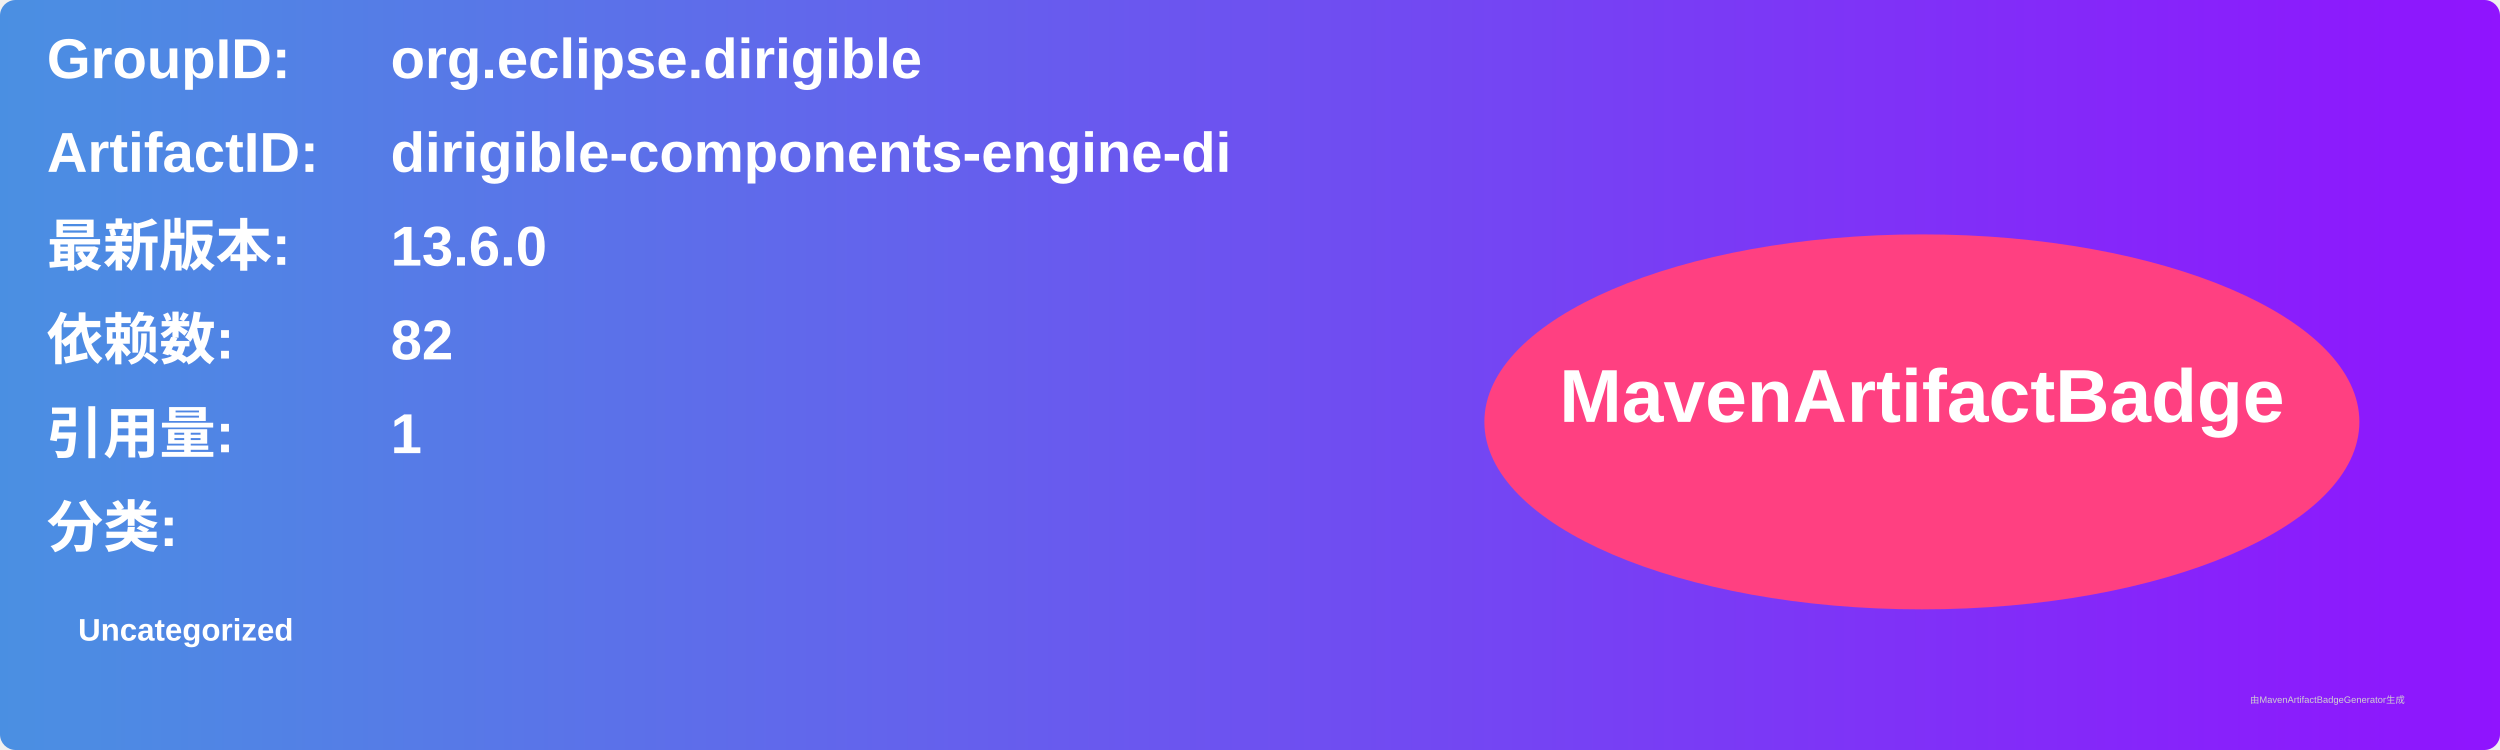
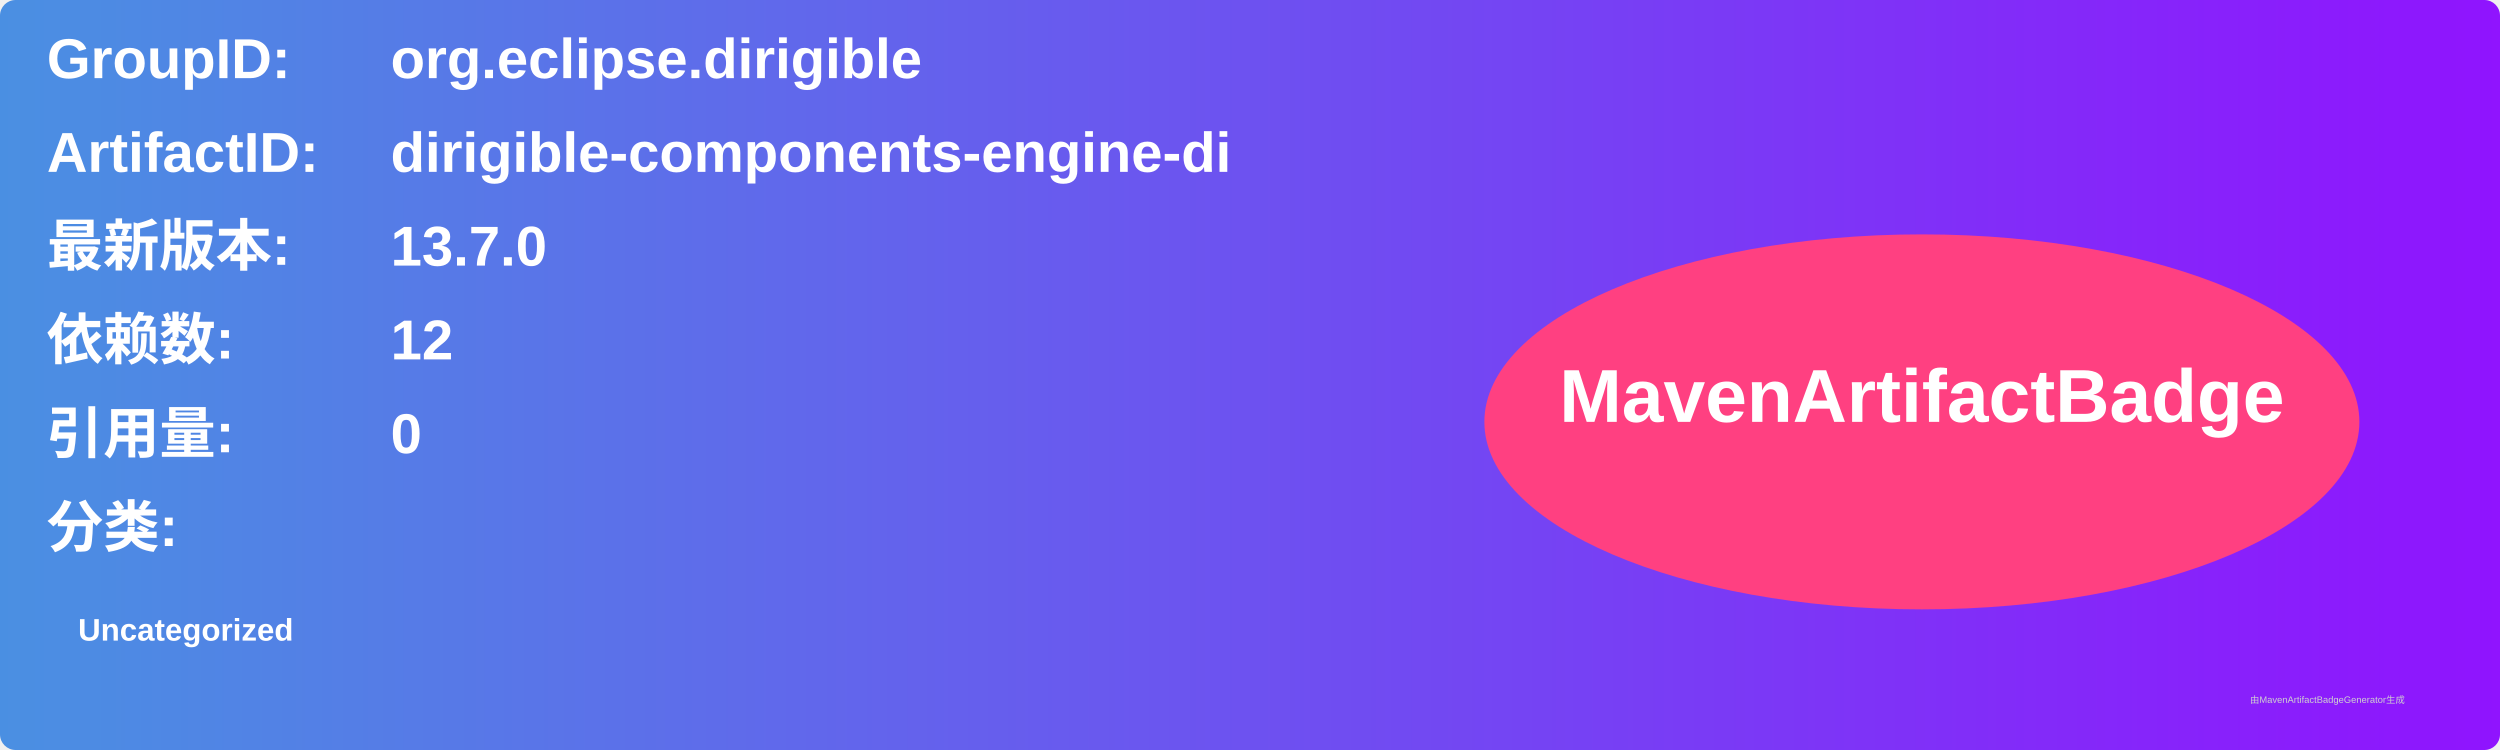
<svg xmlns="http://www.w3.org/2000/svg" width="800" height="240" viewBox="0 0 800 240">
  <linearGradient id="grad" x1="0%" y1="0%" x2="100%" y2="0%">
    <stop offset="0%" stop-color="#4a90e2" />
    <stop offset="100%" stop-color="#9013fe" />
  </linearGradient>
  <rect width="100%" height="100%" rx="5" ry="5" fill="url(#grad)" />
  <g transform="translate(15, 15)">
    <text x="0" y="10" font-family="Arial" font-size="18" fill="white" font-weight="bold" width="260">GroupID:</text>
    <text x="110" y="10" font-family="Arial" font-size="18" fill="white" font-weight="bold" width="460">org.eclipse.dirigible</text>
    <text x="0" y="40" font-family="Arial" font-size="18" fill="white" font-weight="bold" width="260">ArtifactID:</text>
    <text x="110" y="40" font-family="Arial" font-size="18" fill="white" font-weight="bold" width="460">dirigible-components-engine-di</text>
    <text x="0" y="70" font-family="Arial" font-size="18" fill="white" font-weight="bold">最新版本:</text>
    <text x="110" y="70" font-family="Arial" font-size="18" fill="white" font-weight="bold">
-       <tspan font-weight="bold">13.6.0</tspan>
+       <tspan font-weight="bold">13.7.0</tspan>
    </text>
    <text x="0" y="100" font-family="Arial" font-size="18" fill="white" font-weight="bold">依赖数: </text>
    <text x="110" y="100" font-family="Arial" font-size="18" fill="white">
-       <tspan font-weight="bold">82</tspan>
+       <tspan font-weight="bold">12</tspan>
    </text>
    <text x="0" y="130" font-family="Arial" font-size="18" fill="white" font-weight="bold">引用量: </text>
    <text x="110" y="130" font-family="Arial" font-size="18" fill="white">
-       <tspan font-weight="bold">1</tspan>
+       <tspan font-weight="bold">0</tspan>
    </text>
    <text x="0" y="160" font-family="Arial" font-size="18" fill="white" font-weight="bold">分类:</text>
    <text x="10" y="190" font-family="Arial" font-size="10" fill="white">
      <tspan font-weight="bold">Uncategorized</tspan>
    </text>
    <ellipse cx="600" cy="120" rx="140" ry="60" fill="#ff4081" />
    <text x="600" y="120" text-anchor="middle" font-family="Arial" font-size="24" fill="white" font-weight="bold">MavenArtifactBadge</text>
  </g>
  <text x="720" y="225" font-family="Arial" font-size="3" fill="#d0d0d0">由MavenArtifactBadgeGenerator生成</text>
</svg>
